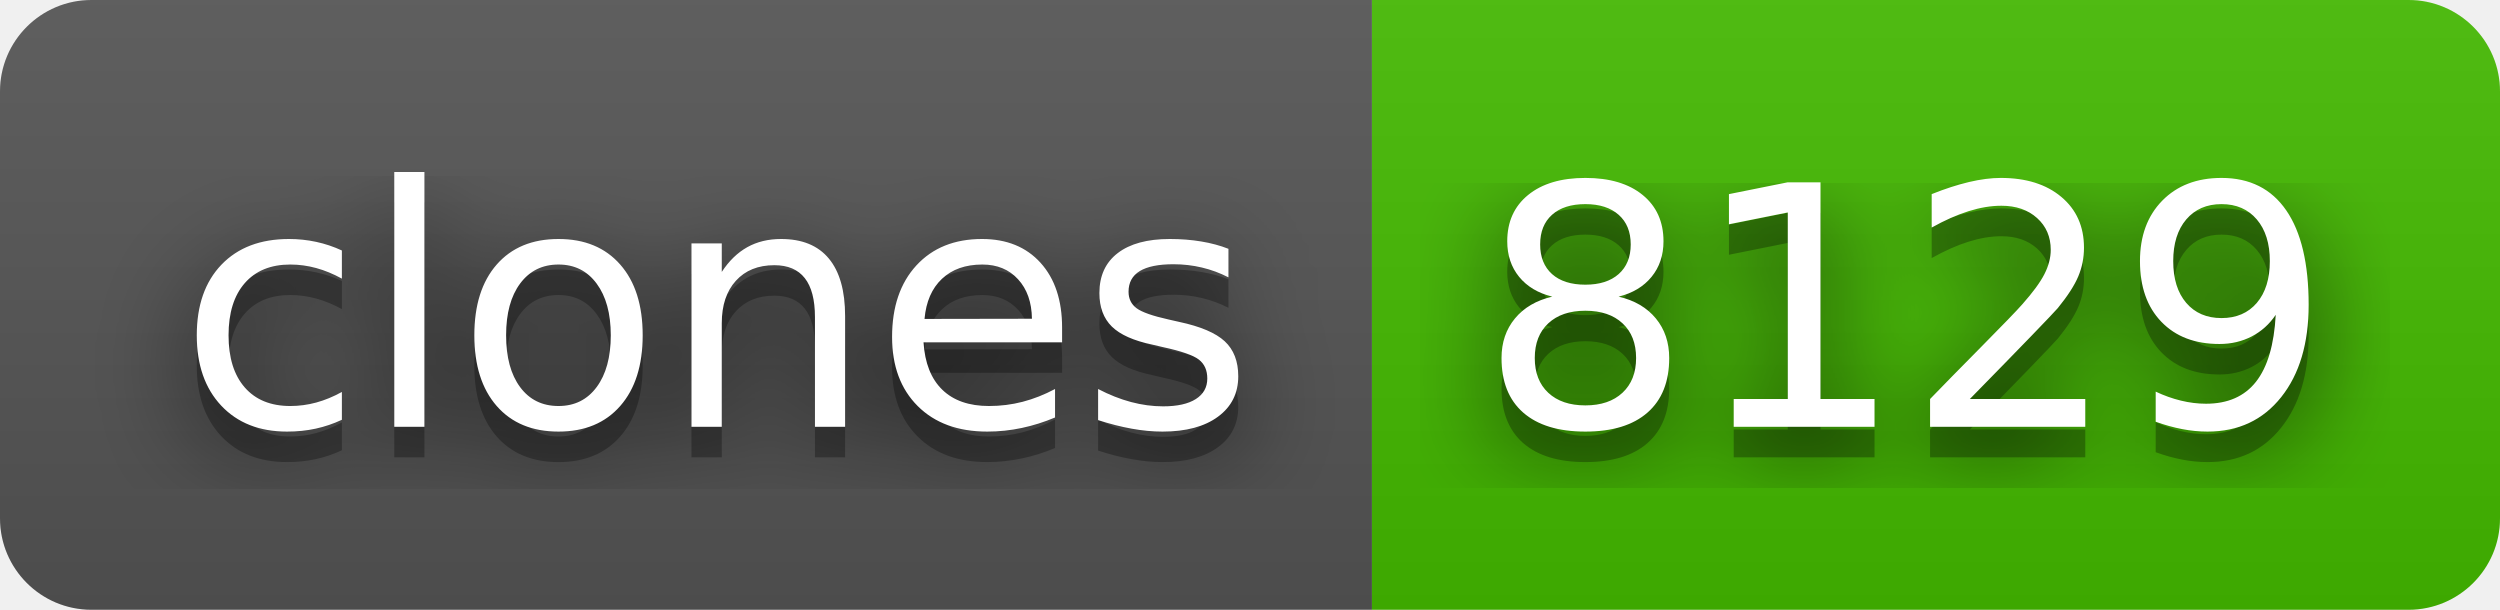
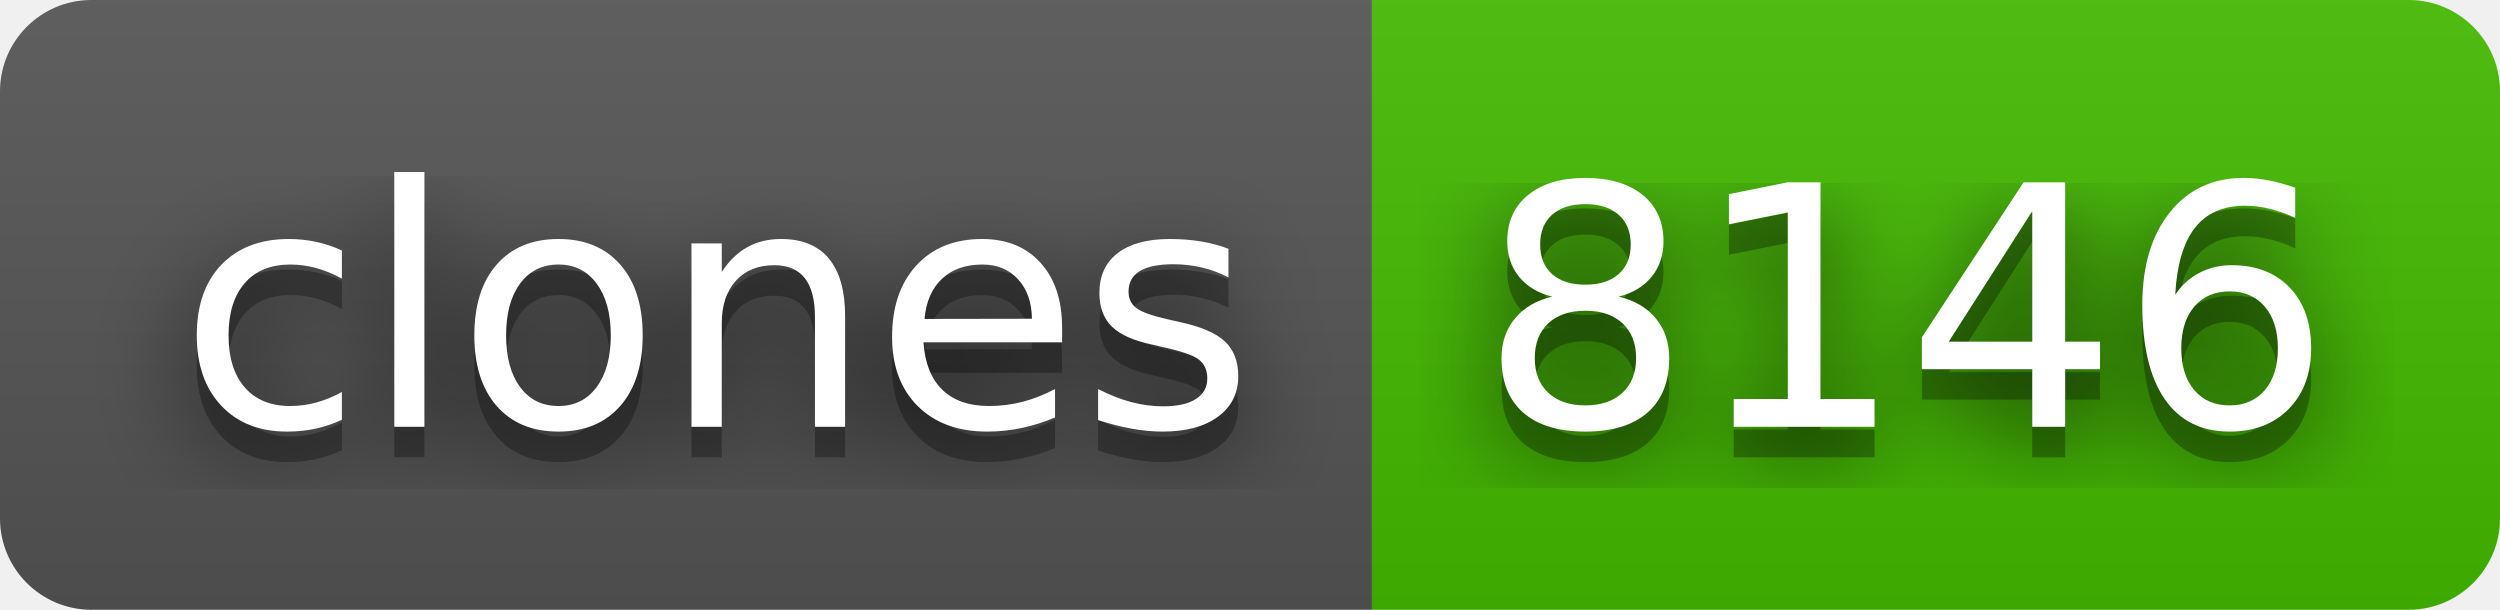
- <svg xmlns="http://www.w3.org/2000/svg" width="82" height="20" role="img" aria-label="clones: 8129">
+ <svg xmlns="http://www.w3.org/2000/svg" width="82" height="20" role="img" aria-label="clones: 8146">
  <filter id="blur">
    <feGaussianBlur stdDeviation="16" />
  </filter>
  <linearGradient id="s" x2="0" y2="100%">
    <stop offset="0" stop-color="#bbb" stop-opacity=".1" />
    <stop offset="1" stop-opacity=".1" />
  </linearGradient>
  <clipPath id="r">
    <rect width="82" height="20" rx="3" />
  </clipPath>
  <g clip-path="url(#r)">
    <rect width="45" height="20" fill="#555" />
    <rect x="45" width="37" height="20" fill="#4b0" />
    <rect width="82" height="20" fill="url(#s)" />
  </g>
  <g fill="#fff" text-anchor="middle" font-family="Verdana,Geneva,DejaVu Sans,sans-serif" text-rendering="geometricPrecision" font-size="110">
    <g transform="scale(.1)">
      <g aria-hidden="true" fill="#010101">
        <text x="235" y="150" fill-opacity=".8" filter="url(#blur)" textLength="350">clones</text>
        <text x="235" y="150" fill-opacity=".3" textLength="350">clones</text>
      </g>
      <text x="235" y="140" textLength="350">clones</text>
    </g>
    <g transform="scale(.1)">
      <g aria-hidden="true" fill="#010101">
-         <text x="625" y="150" fill-opacity=".8" filter="url(#blur)" textLength="270">8129</text>
-         <text x="625" y="150" fill-opacity=".3" textLength="270">8129</text>
+         <text x="625" y="150" fill-opacity=".8" filter="url(#blur)" textLength="270">8146</text>
+         <text x="625" y="150" fill-opacity=".3" textLength="270">8146</text>
      </g>
-       <text x="625" y="140" textLength="270">8129</text>
+       <text x="625" y="140" textLength="270">8146</text>
    </g>
  </g>
</svg>
